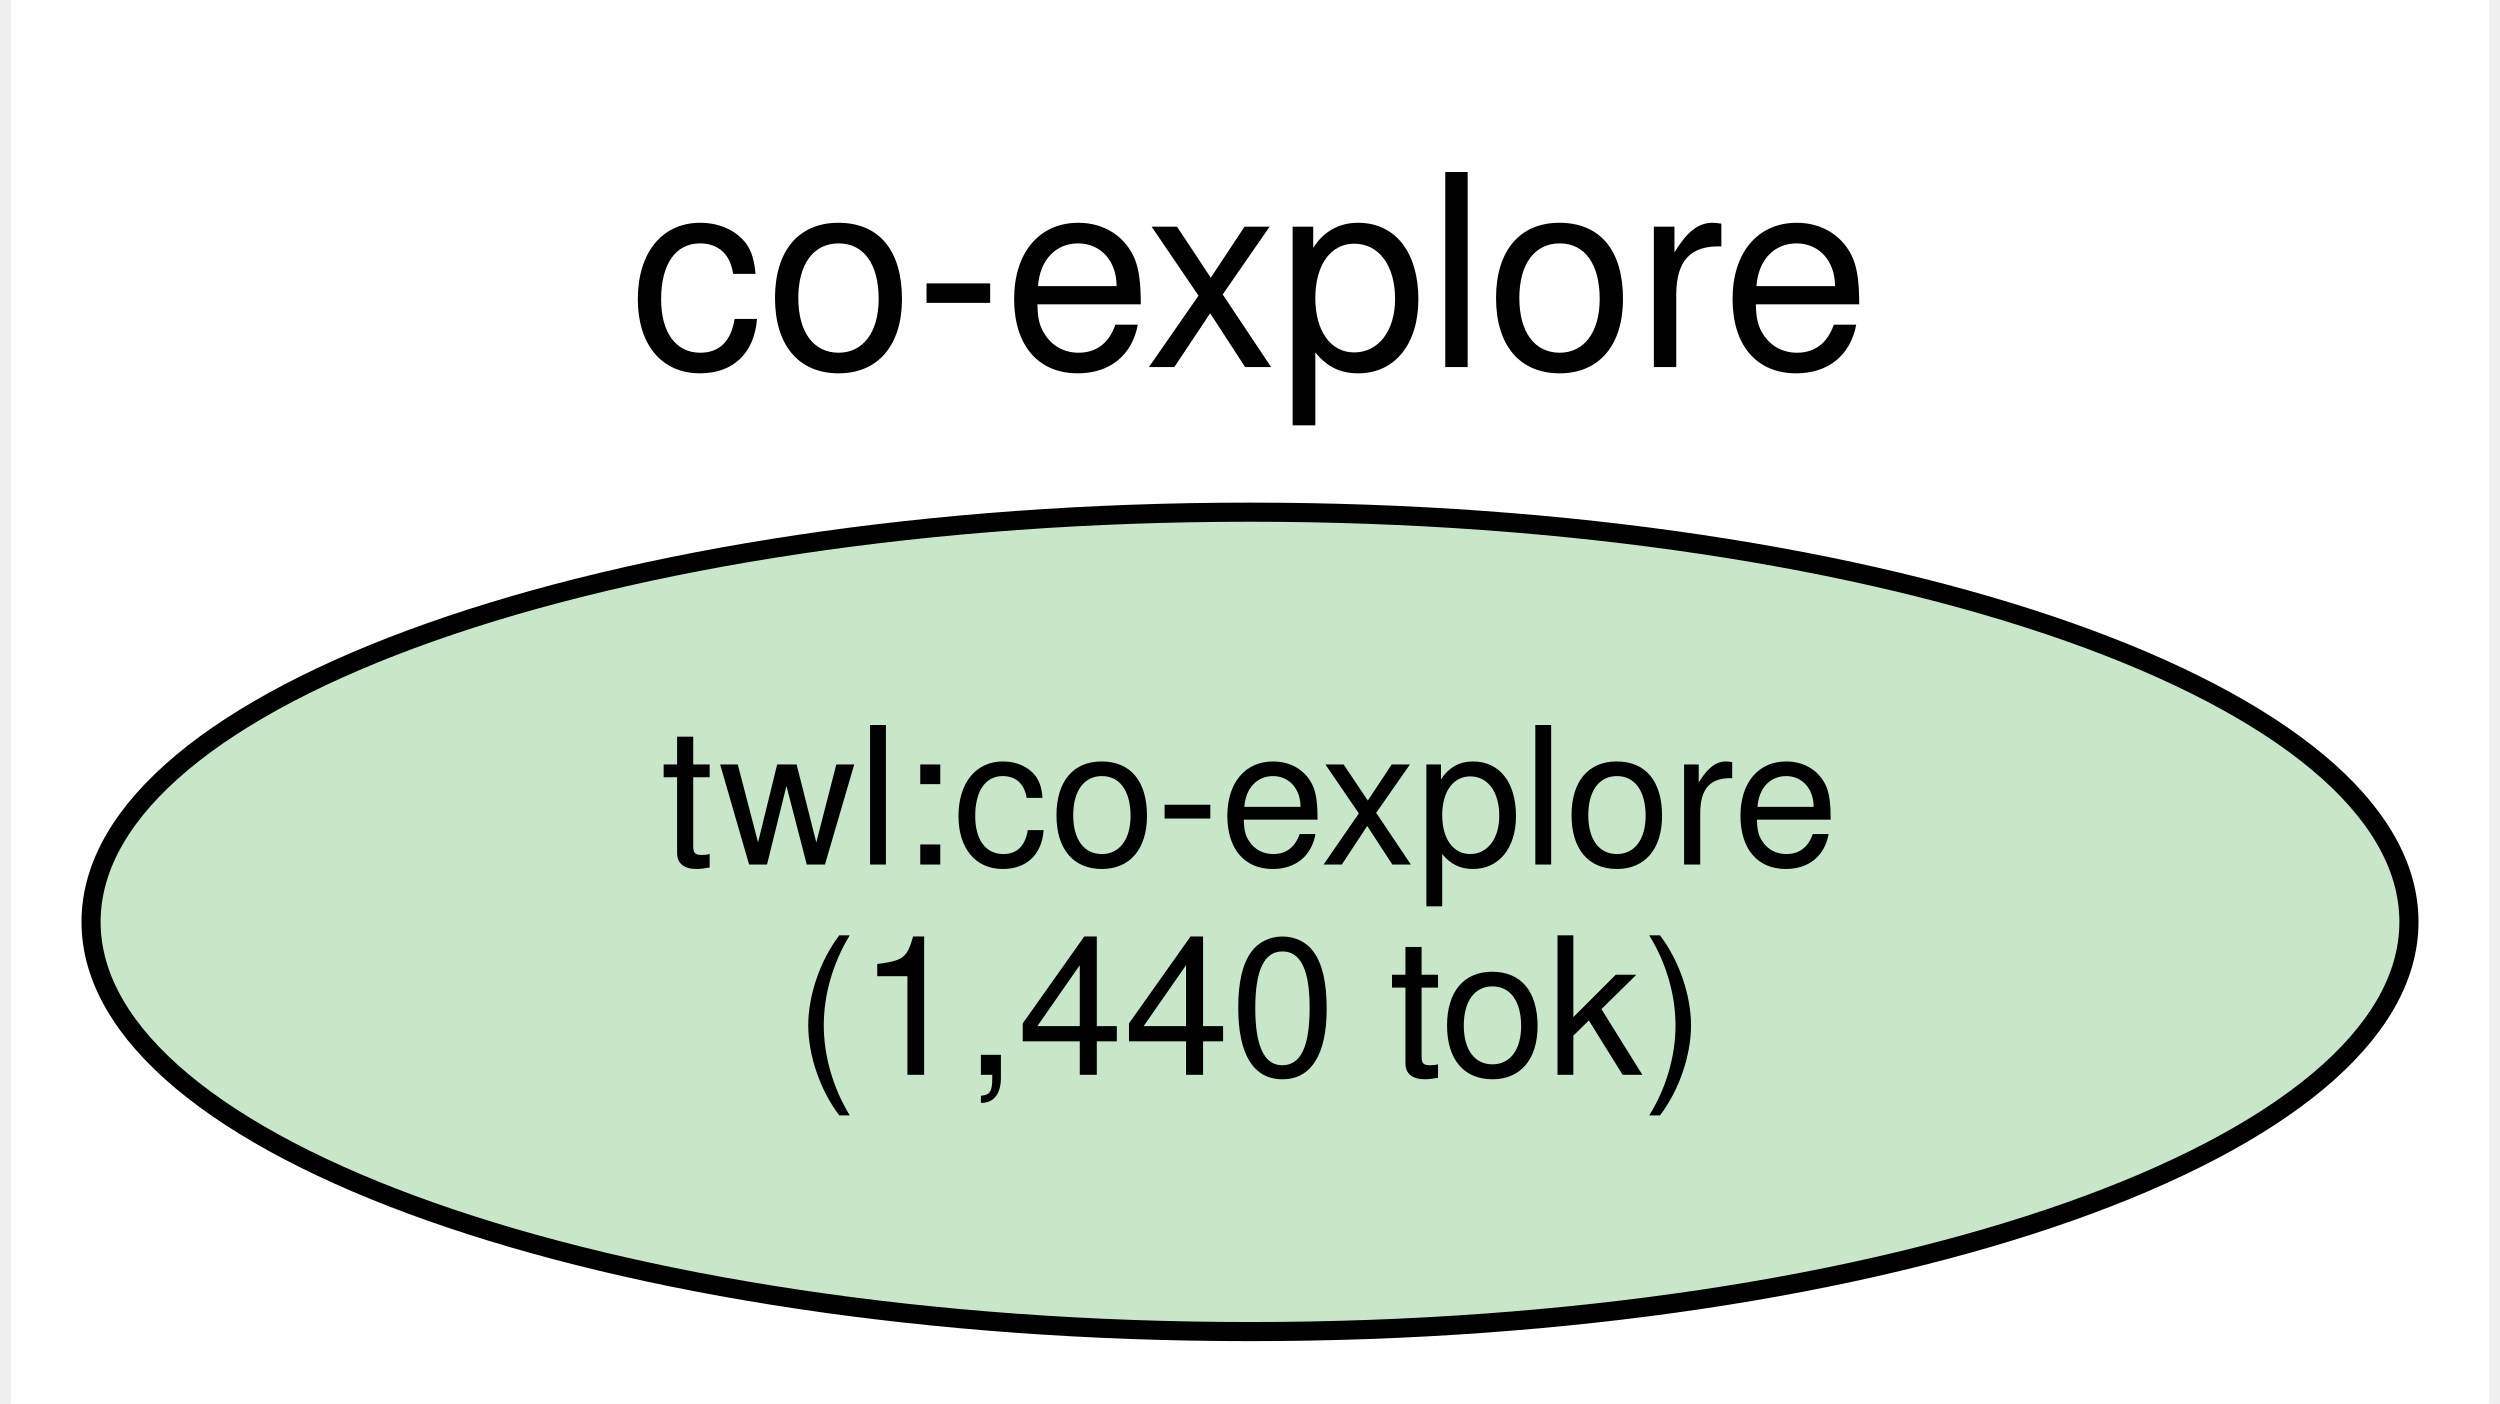
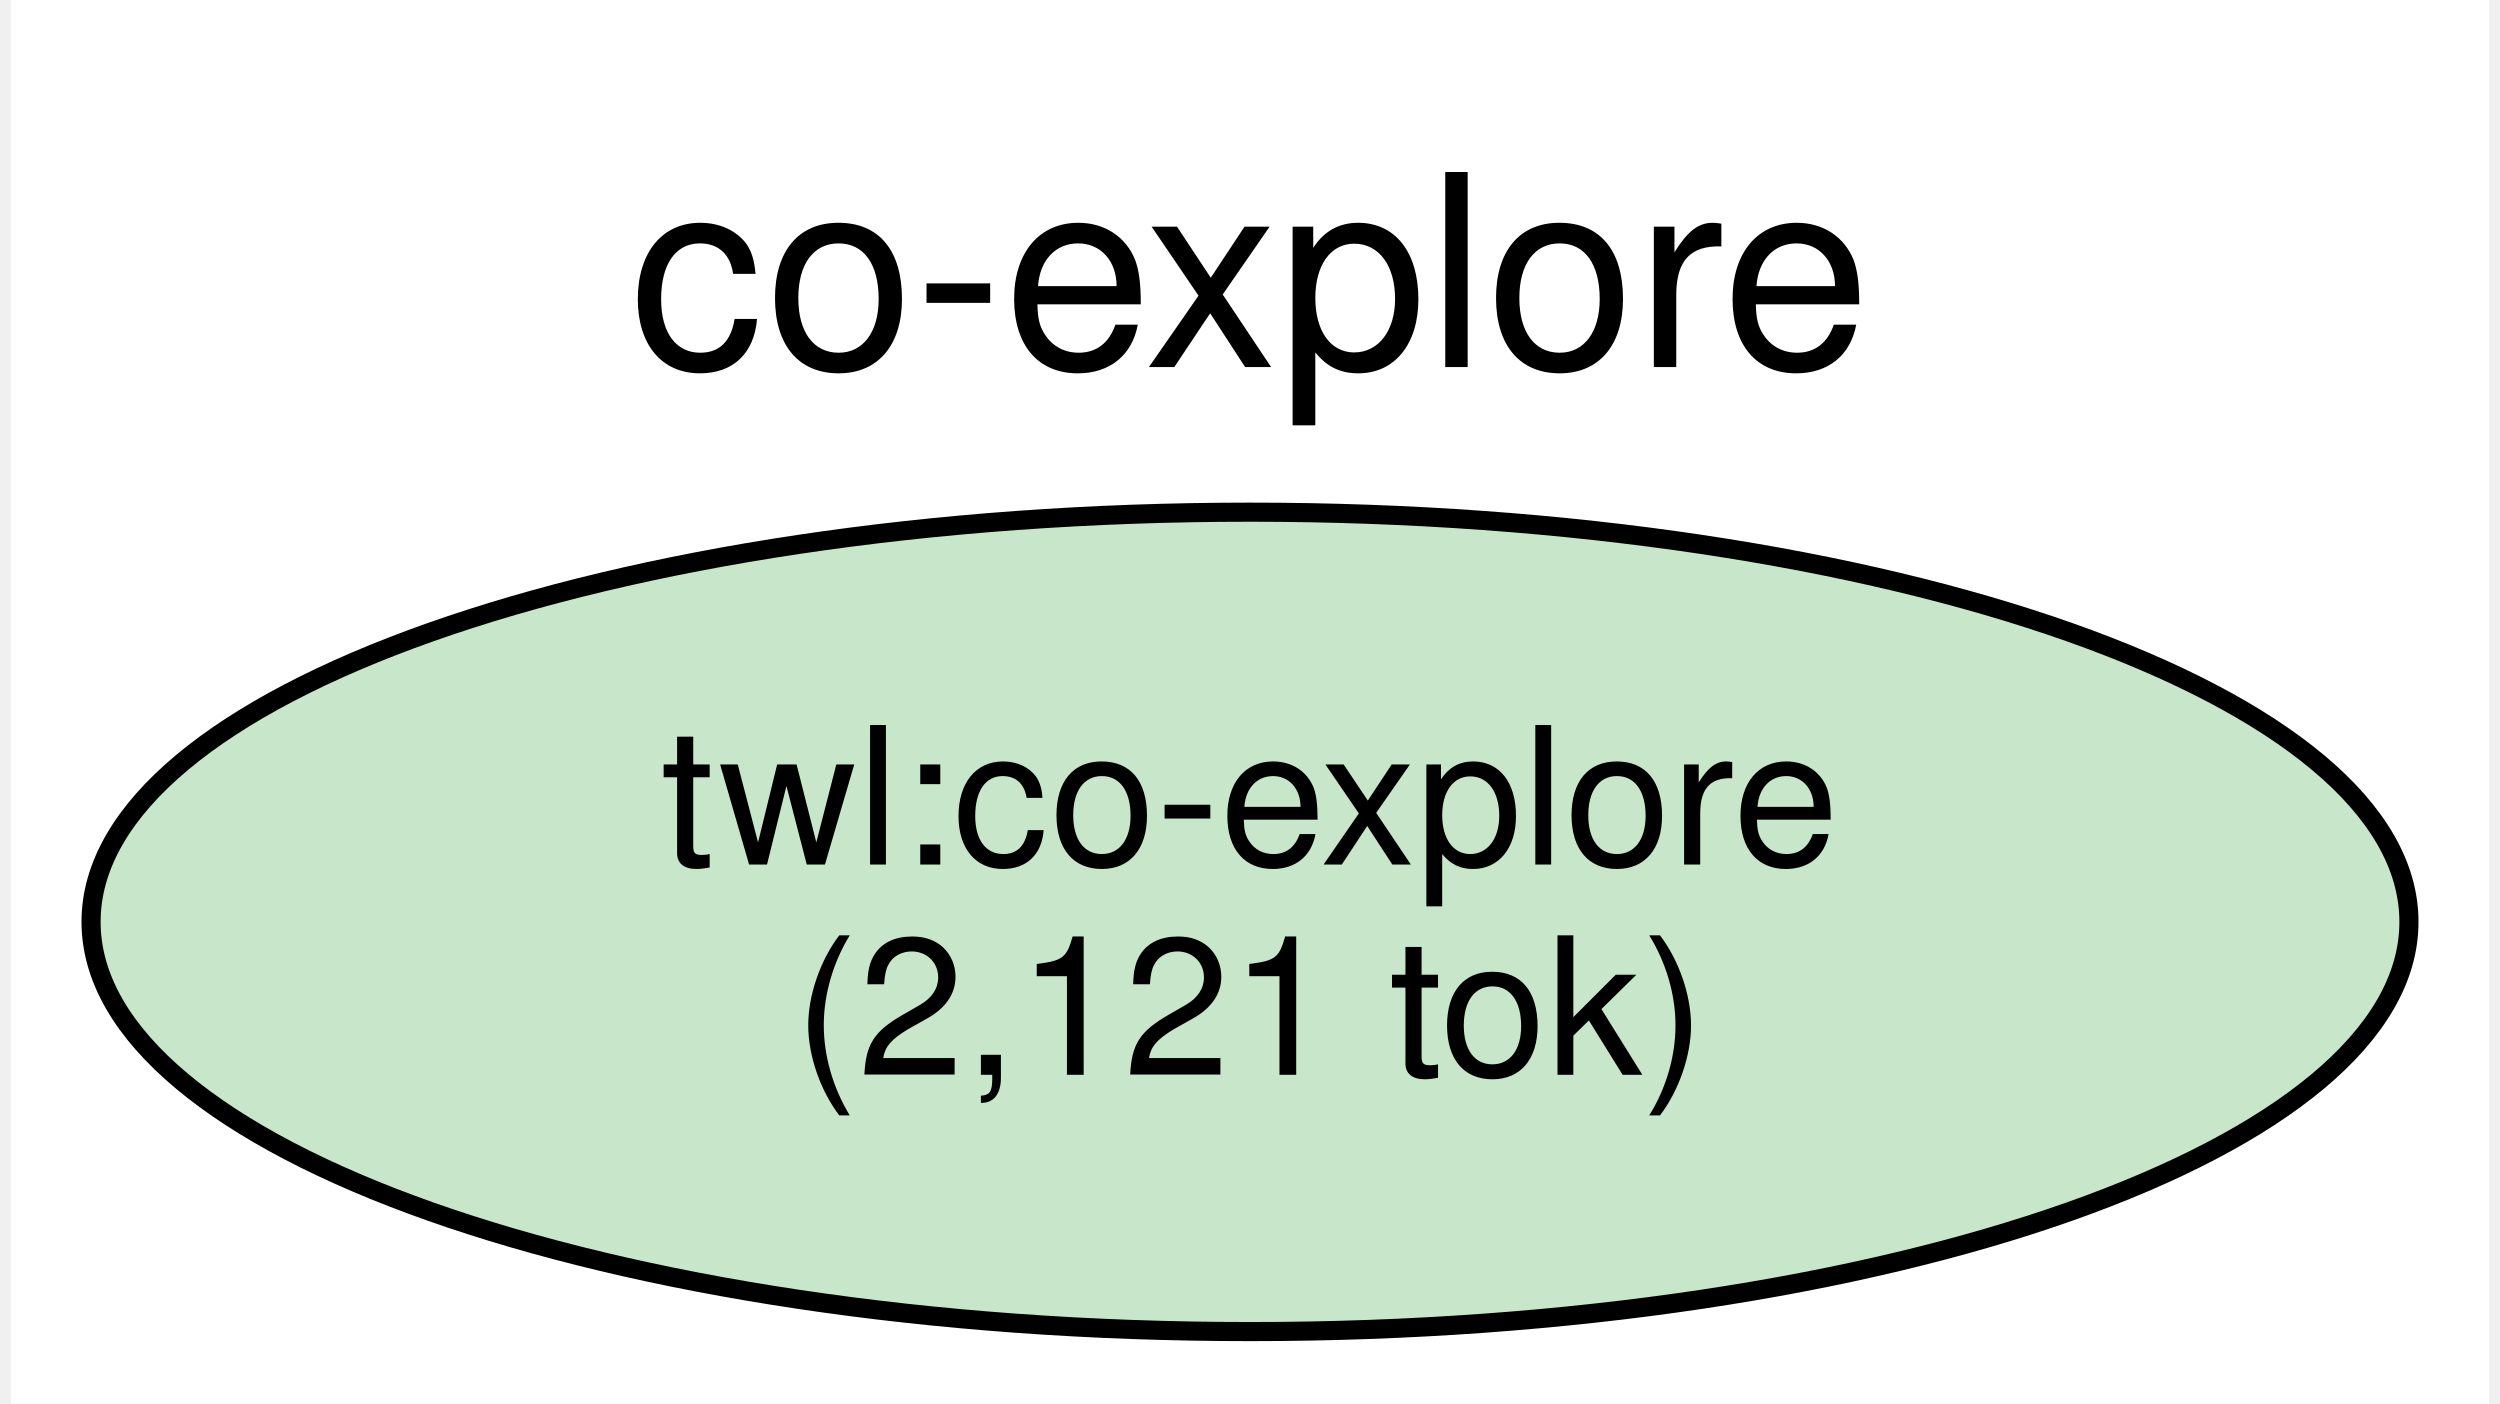
<svg xmlns="http://www.w3.org/2000/svg" width="130pt" height="73pt" viewBox="0.00 0.00 129.62 73.43">
  <g id="graph0" class="graph" transform="scale(1 1) rotate(0) translate(4 69.43)">
    <polygon fill="white" stroke="transparent" points="-4,4 -4,-69.43 125.62,-69.43 125.62,4 -4,4" />
    <text text-anchor="middle" x="60.81" y="-50.23" font-family="Helvetica,sans-Serif" font-size="14.00">co-explore</text>
    <g id="node1" class="node">
      <ellipse fill="#c8e6c9" stroke="black" cx="60.81" cy="-21.21" rx="60.62" ry="21.43" />
      <text text-anchor="middle" x="60.81" y="-24.21" font-family="Helvetica,sans-Serif" font-size="10.00">twl:co-explore</text>
-       <text text-anchor="middle" x="60.81" y="-13.21" font-family="Helvetica,sans-Serif" font-size="10.00">(1,440 tok)</text>
+       <text text-anchor="middle" x="60.81" y="-13.21" font-family="Helvetica,sans-Serif" font-size="10.00">(2,121 tok)</text>
    </g>
  </g>
</svg>
